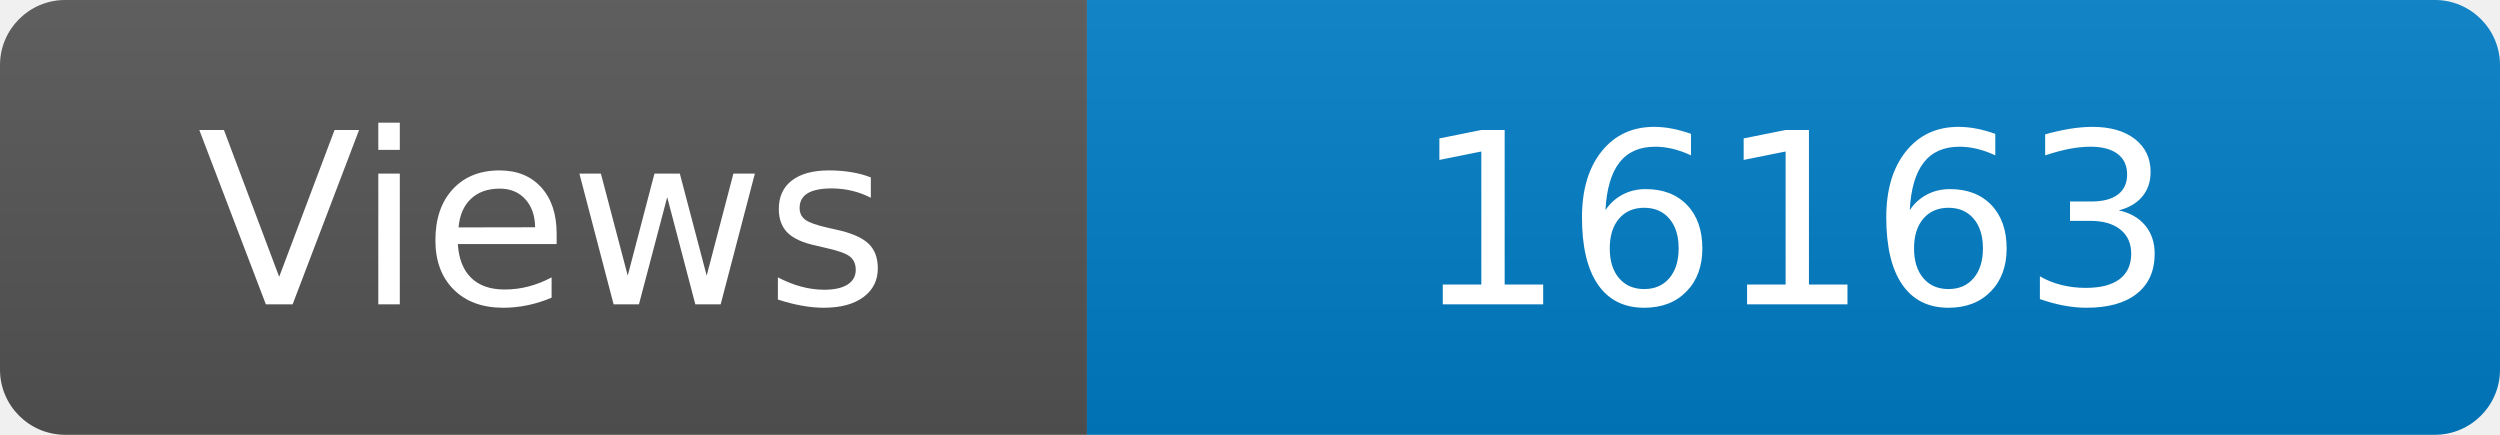
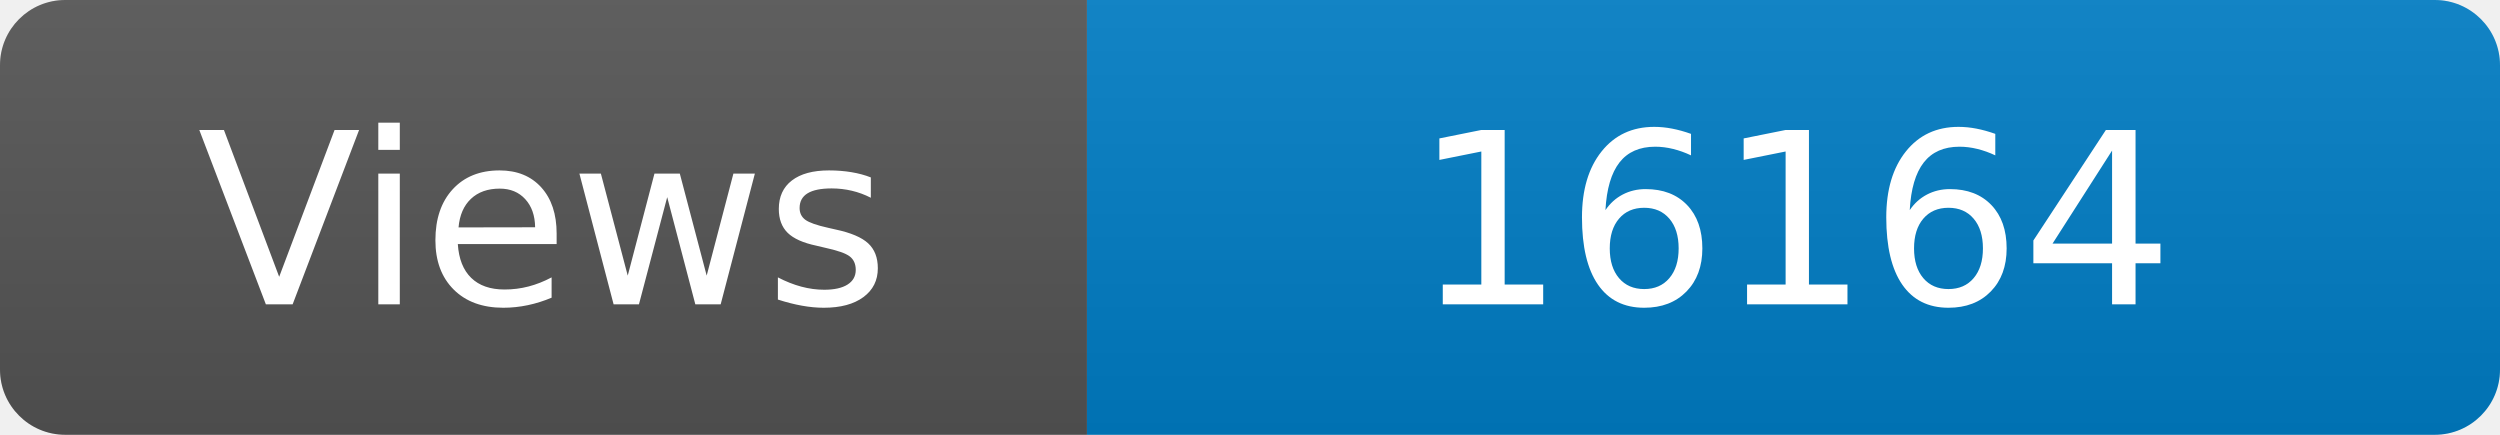
<svg xmlns="http://www.w3.org/2000/svg" width="115" height="20" role="img" aria-label="Maintained?: yes">
  <linearGradient id="s" x2="0" y2="100%">
    <stop offset="0" stop-color="#bbb" stop-opacity=".1" />
    <stop offset="1" stop-opacity=".1" />
  </linearGradient>
  <clipPath id="r">
    <rect width="115" height="20" rx="3" fill="#fff" />
  </clipPath>
  <g clip-path="url(#r)">
    <rect width="50" height="20" fill="#555" />
    <rect x="50" width="160" height="20" fill="#007ec6" />
    <rect width="115" height="20" fill="url(#s)" />
  </g>
  <g fill="#fff" text-anchor="middle" font-family="Verdana,Geneva,DejaVu Sans,sans-serif" font-size="110">
    <text x="250" y="140" transform="scale(.1)" fill="#fff">Views</text>
-     <text x="825" y="140" transform="scale(.1)" fill="#fff">16163</text>
+     <text x="825" y="140" transform="scale(.1)" fill="#fff">16164</text>
  </g>
</svg>
